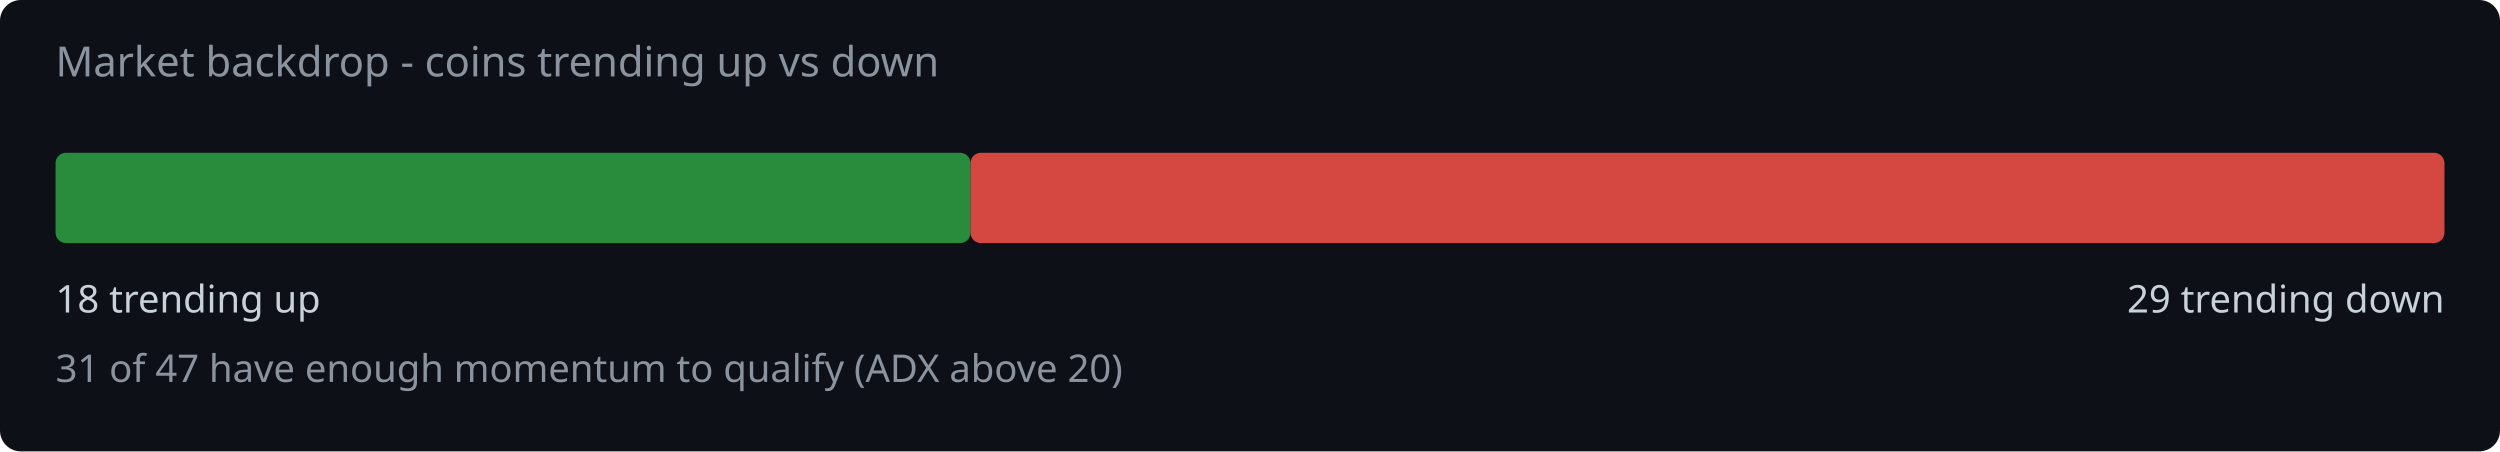
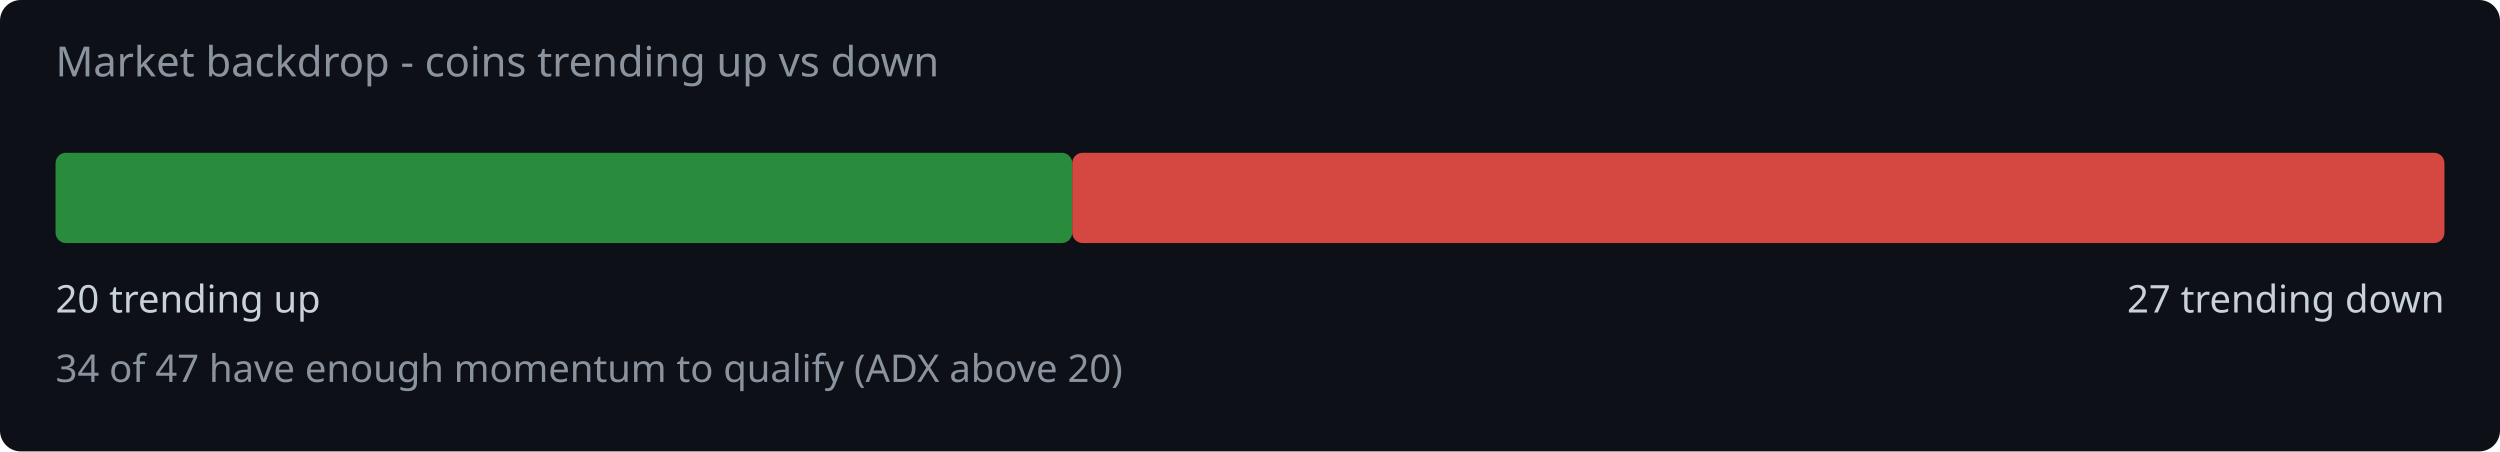
<svg xmlns="http://www.w3.org/2000/svg" width="720" height="130" viewBox="0 0 720 130">
  <rect width="720" height="130" fill="#0d1117" rx="6" />
  <text x="16" y="22" fill="#8b949e" font-family="system-ui,sans-serif" font-size="12">Market backdrop - coins trending up vs down</text>
-   <rect x="16" y="44" width="263.5" height="26" rx="3" fill="#2ea043" opacity="0.85" />
-   <rect x="279.5" y="44" width="424.5" height="26" rx="3" fill="#f85149" opacity="0.85" />
-   <text x="16" y="90" fill="#c9d1d9" font-family="system-ui,sans-serif" font-size="11">18 trending up</text>
-   <text x="704" y="90" fill="#c9d1d9" font-family="system-ui,sans-serif" font-size="11" text-anchor="end">29 trending down</text>
-   <text x="16" y="110" fill="#8b949e" font-family="system-ui,sans-serif" font-size="11">31 of 47 have enough momentum to qualify (ADX above 20)</text>
+   <rect x="16" y="44" width="292.8" height="26" rx="3" fill="#2ea043" opacity="0.85" />
+   <rect x="308.8" y="44" width="395.2" height="26" rx="3" fill="#f85149" opacity="0.85" />
+   <text x="16" y="90" fill="#c9d1d9" font-family="system-ui,sans-serif" font-size="11">20 trending up</text>
+   <text x="704" y="90" fill="#c9d1d9" font-family="system-ui,sans-serif" font-size="11" text-anchor="end">27 trending down</text>
+   <text x="16" y="110" fill="#8b949e" font-family="system-ui,sans-serif" font-size="11">34 of 47 have enough momentum to qualify (ADX above 20)</text>
</svg>
